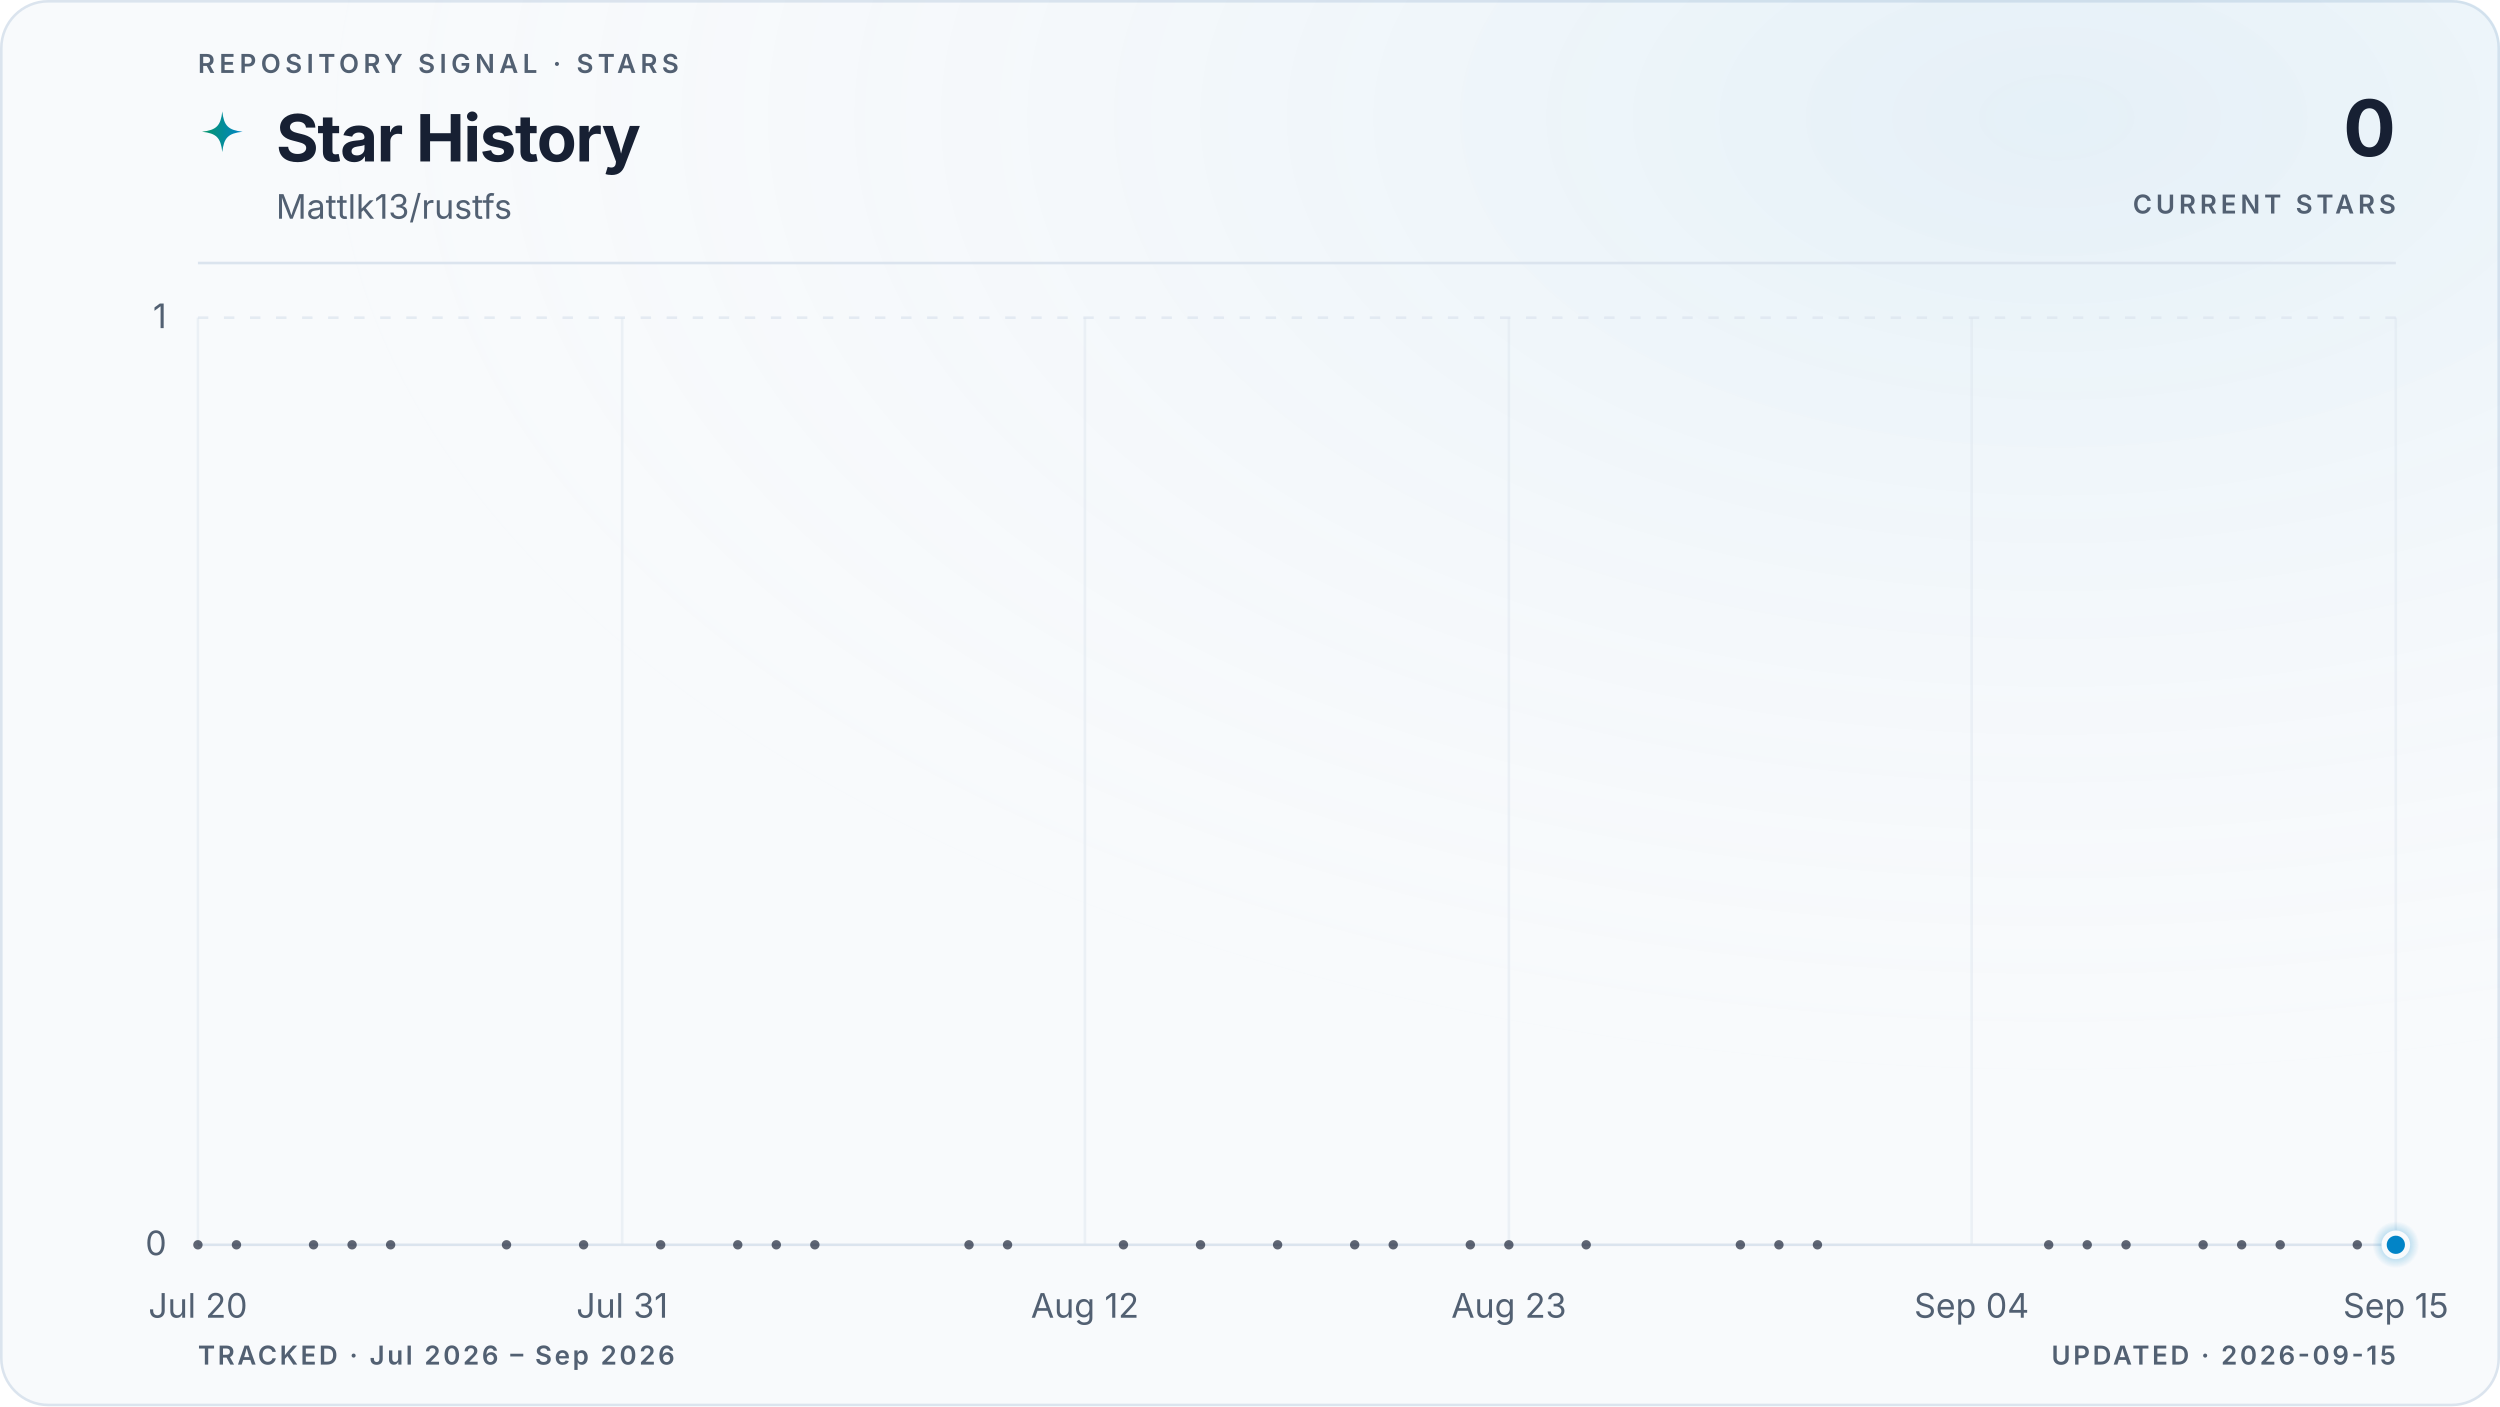
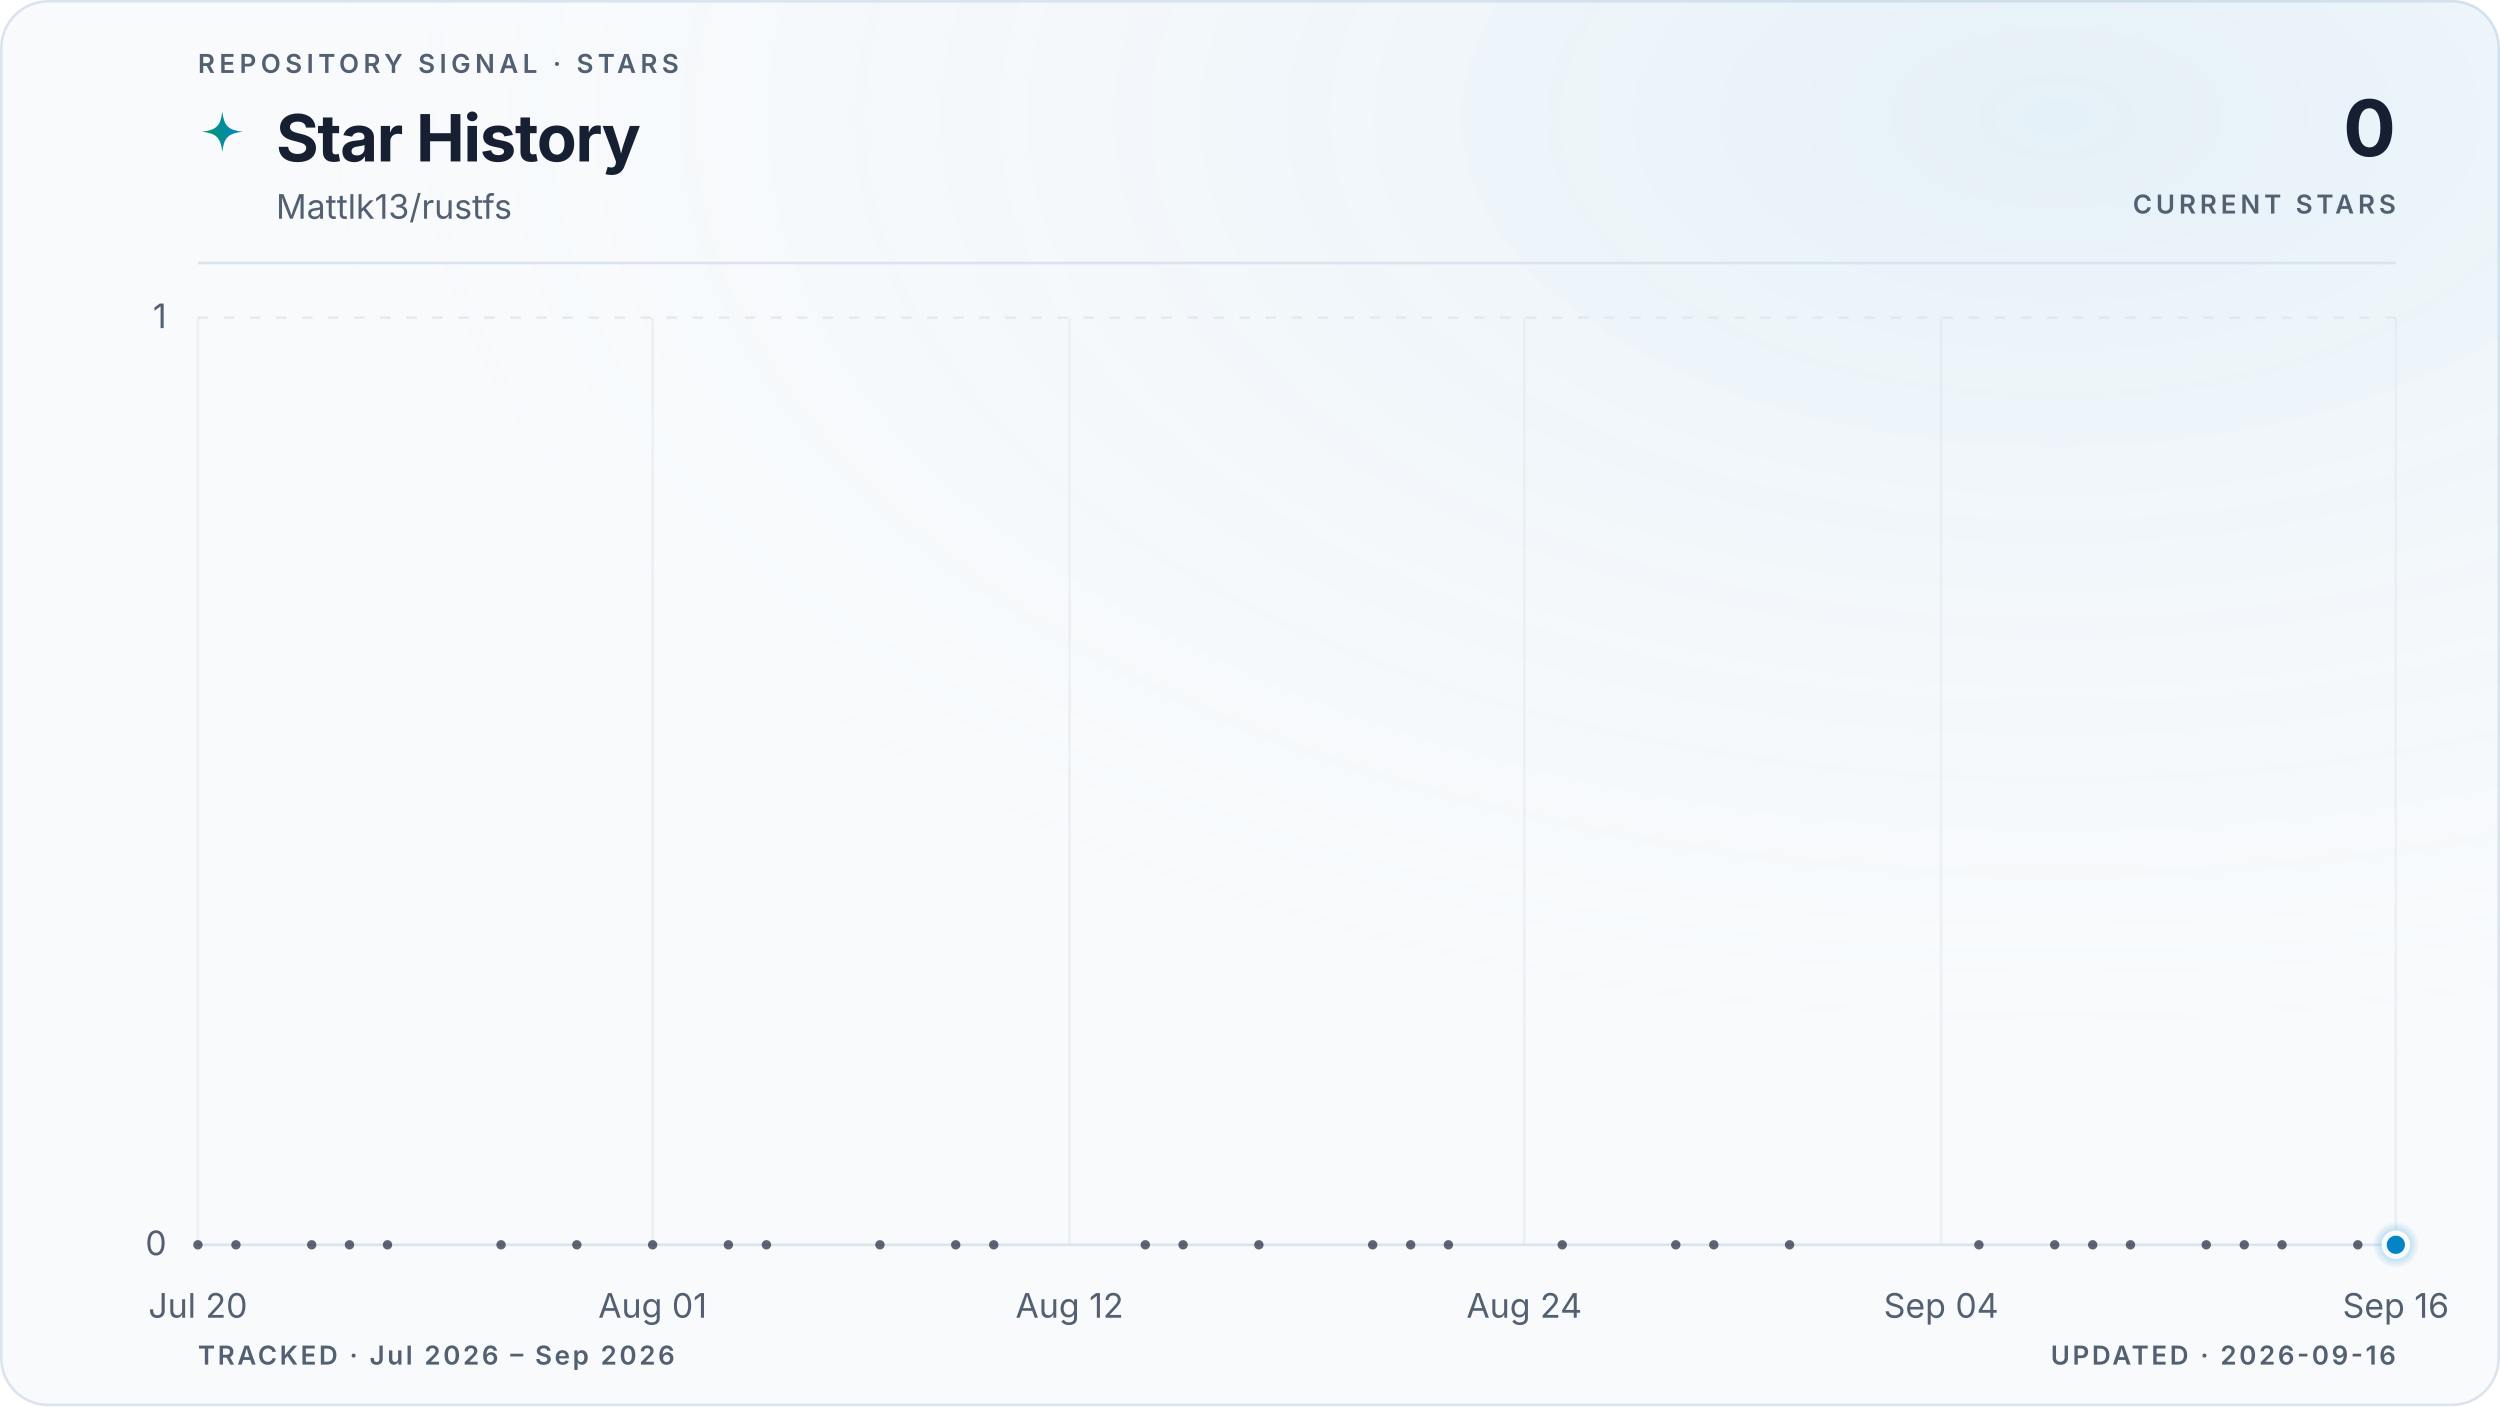
<svg xmlns="http://www.w3.org/2000/svg" viewBox="0 0 960 540" role="img" aria-labelledby="title description" data-style="gradient" data-variant="glow" data-layout="editorial" data-animated="true">
  <defs>
    <linearGradient id="trend" x1="0" y1="0" x2="1" y2="0">
      <stop offset="0%" stop-color="#059669" />
      <stop offset="100%" stop-color="#0284c7" />
    </linearGradient>
    <linearGradient id="area" x1="0" y1="0" x2="0" y2="1">
      <stop offset="0%" stop-color="#059669" stop-opacity="0.22" />
      <stop offset="55%" stop-color="#0284c7" stop-opacity="0.06" />
      <stop offset="100%" stop-color="#0284c7" stop-opacity="0" />
    </linearGradient>
    <radialGradient id="marker-halo" cx="50%" cy="50%" r="50%">
      <stop offset="0%" stop-color="#0284c7" stop-opacity="0.55" />
      <stop offset="100%" stop-color="#0284c7" stop-opacity="0" />
    </radialGradient>
    <radialGradient id="surface-glow" cx="82%" cy="8%" r="70%">
      <stop offset="0%" stop-color="#0284c7" stop-opacity="0.08" />
      <stop offset="100%" stop-color="#f8fafc" stop-opacity="0" />
    </radialGradient>
    <filter id="trend-glow" x="-20%" y="-20%" width="140%" height="140%">
      <feGaussianBlur stdDeviation="5" />
    </filter>
  </defs>
  <style>
.trend-enter{transform-box:fill-box;transform-origin:center;animation:trend-enter 520ms cubic-bezier(0.16,1,0.3,1)}
.marker-enter{transform-box:fill-box;transform-origin:center;animation:marker-enter 320ms cubic-bezier(0.16,1,0.3,1) 200ms both}
.marker-pulse{transform-box:fill-box;transform-origin:center;animation:marker-pulse 2.6s ease-out infinite}
@keyframes trend-enter{from{opacity:.35;transform:translateY(10px)}to{opacity:1;transform:translateY(0)}}
@keyframes marker-enter{from{opacity:0;transform:scale(.4)}to{opacity:1;transform:scale(1)}}
@keyframes marker-pulse{0%{opacity:.5;transform:scale(.7)}70%,100%{opacity:0;transform:scale(2.1)}}
@media (prefers-reduced-motion:reduce){.trend-enter,.marker-enter,.marker-pulse{animation:none!important}}
@media (prefers-reduced-motion:reduce){.marker-pulse{opacity:0}}
</style>
  <rect x="0.5" y="0.5" width="959" height="539" fill="#f8fafc" stroke="#dbe4ee" stroke-width="1" rx="18" />
  <rect width="960" height="540" fill="url(#surface-glow)" rx="18" />
  <text x="76" y="28" fill="#526072" font-family="ui-sans-serif, system-ui, -apple-system, BlinkMacSystemFont, 'Segoe UI', sans-serif" font-size="10" font-weight="600" letter-spacing="1.7">REPOSITORY SIGNAL · STARS</text>
  <path d="M12 1c.8 7.1 2.9 9.2 10 10-7.1.8-9.2 2.9-10 10-.8-7.1-2.9-9.2-10-10 7.1-.8 9.2-2.9 10-10Z" transform="translate(76 42) scale(.78)" fill="url(#trend)" aria-hidden="true" />
  <text x="106" y="62" fill="#172033" font-family="ui-sans-serif, system-ui, -apple-system, BlinkMacSystemFont, 'Segoe UI', sans-serif" font-size="25" font-weight="700" letter-spacing="-0.5">Star History</text>
  <text x="106" y="84" fill="#526072" font-family="ui-sans-serif, system-ui, -apple-system, BlinkMacSystemFont, 'Segoe UI', sans-serif" font-size="13">Mattlk13/rustfs</text>
  <text x="920" y="60" fill="#172033" font-family="ui-sans-serif, system-ui, -apple-system, BlinkMacSystemFont, 'Segoe UI', sans-serif" font-size="30" font-weight="700" letter-spacing="-0.6" text-anchor="end">0</text>
  <text x="920" y="82" fill="#526072" font-family="ui-sans-serif, system-ui, -apple-system, BlinkMacSystemFont, 'Segoe UI', sans-serif" font-size="10" font-weight="600" letter-spacing="1.5" text-anchor="end">CURRENT STARS</text>
  <line x1="76" y1="101" x2="920" y2="101" stroke="#dbe4ee" stroke-width="1" />
  <line x1="76" y1="478.0" x2="920" y2="478.0" stroke="#dbe4ee" stroke-width="1" stroke-dasharray="0" opacity="1" />
  <text x="64" y="482.0" fill="#526072" font-family="ui-sans-serif, system-ui, -apple-system, BlinkMacSystemFont, 'Segoe UI', sans-serif" font-size="13" text-anchor="end">0</text>
  <line x1="76" y1="122.0" x2="920" y2="122.0" stroke="#dbe4ee" stroke-width="1" stroke-dasharray="4 6" opacity="0.7" />
  <text x="64" y="126.0" fill="#526072" font-family="ui-sans-serif, system-ui, -apple-system, BlinkMacSystemFont, 'Segoe UI', sans-serif" font-size="13" text-anchor="end">1</text>
  <line x1="76.0" y1="122" x2="76.0" y2="478" stroke="#dbe4ee" stroke-width="1" opacity="0.45" />
  <text x="76.0" y="506" fill="#526072" font-family="ui-sans-serif, system-ui, -apple-system, BlinkMacSystemFont, 'Segoe UI', sans-serif" font-size="13" text-anchor="middle">Jul 20</text>
-   <line x1="238.9" y1="122" x2="238.9" y2="478" stroke="#dbe4ee" stroke-width="1" opacity="0.45" />
-   <text x="238.9" y="506" fill="#526072" font-family="ui-sans-serif, system-ui, -apple-system, BlinkMacSystemFont, 'Segoe UI', sans-serif" font-size="13" text-anchor="middle">Jul 31</text>
-   <line x1="416.6" y1="122" x2="416.6" y2="478" stroke="#dbe4ee" stroke-width="1" opacity="0.45" />
-   <text x="416.6" y="506" fill="#526072" font-family="ui-sans-serif, system-ui, -apple-system, BlinkMacSystemFont, 'Segoe UI', sans-serif" font-size="13" text-anchor="middle">Aug 12</text>
-   <line x1="579.4" y1="122" x2="579.4" y2="478" stroke="#dbe4ee" stroke-width="1" opacity="0.45" />
-   <text x="579.4" y="506" fill="#526072" font-family="ui-sans-serif, system-ui, -apple-system, BlinkMacSystemFont, 'Segoe UI', sans-serif" font-size="13" text-anchor="middle">Aug 23</text>
-   <line x1="757.1" y1="122" x2="757.1" y2="478" stroke="#dbe4ee" stroke-width="1" opacity="0.45" />
-   <text x="757.1" y="506" fill="#526072" font-family="ui-sans-serif, system-ui, -apple-system, BlinkMacSystemFont, 'Segoe UI', sans-serif" font-size="13" text-anchor="middle">Sep 04</text>
+   <line x1="250.6" y1="122" x2="250.6" y2="478" stroke="#dbe4ee" stroke-width="1" opacity="0.45" />
+   <text x="250.6" y="506" fill="#526072" font-family="ui-sans-serif, system-ui, -apple-system, BlinkMacSystemFont, 'Segoe UI', sans-serif" font-size="13" text-anchor="middle">Aug 01</text>
+   <line x1="410.7" y1="122" x2="410.7" y2="478" stroke="#dbe4ee" stroke-width="1" opacity="0.45" />
+   <text x="410.7" y="506" fill="#526072" font-family="ui-sans-serif, system-ui, -apple-system, BlinkMacSystemFont, 'Segoe UI', sans-serif" font-size="13" text-anchor="middle">Aug 12</text>
+   <line x1="585.3" y1="122" x2="585.3" y2="478" stroke="#dbe4ee" stroke-width="1" opacity="0.45" />
+   <text x="585.3" y="506" fill="#526072" font-family="ui-sans-serif, system-ui, -apple-system, BlinkMacSystemFont, 'Segoe UI', sans-serif" font-size="13" text-anchor="middle">Aug 24</text>
+   <line x1="745.4" y1="122" x2="745.4" y2="478" stroke="#dbe4ee" stroke-width="1" opacity="0.45" />
+   <text x="745.4" y="506" fill="#526072" font-family="ui-sans-serif, system-ui, -apple-system, BlinkMacSystemFont, 'Segoe UI', sans-serif" font-size="13" text-anchor="middle">Sep 04</text>
  <line x1="920.0" y1="122" x2="920.0" y2="478" stroke="#dbe4ee" stroke-width="1" opacity="0.45" />
-   <text x="920.0" y="506" fill="#526072" font-family="ui-sans-serif, system-ui, -apple-system, BlinkMacSystemFont, 'Segoe UI', sans-serif" font-size="13" text-anchor="middle">Sep 15</text>
+   <text x="920.0" y="506" fill="#526072" font-family="ui-sans-serif, system-ui, -apple-system, BlinkMacSystemFont, 'Segoe UI', sans-serif" font-size="13" text-anchor="middle">Sep 16</text>
  <g class="trend-enter">
-     <path d="M 76.0 478.0 C 80.9 478.0, 85.9 478.0, 90.8 478.0 C 95.7 478.0, 100.7 478.0, 105.6 478.0 C 110.5 478.0, 115.5 478.0, 120.4 478.0 C 125.4 478.0, 130.3 478.0, 135.2 478.0 C 140.2 478.0, 145.1 478.0, 150.0 478.0 C 159.9 478.0, 169.8 478.0, 179.6 478.0 C 184.6 478.0, 189.5 478.0, 194.5 478.0 C 204.3 478.0, 214.2 478.0, 224.1 478.0 C 233.9 478.0, 243.8 478.0, 253.7 478.0 C 258.6 478.0, 263.6 478.0, 268.5 478.0 C 273.4 478.0, 278.4 478.0, 283.3 478.0 C 288.2 478.0, 293.2 478.0, 298.1 478.0 C 303.0 478.0, 308.0 478.0, 312.9 478.0 C 322.8 478.0, 332.7 478.0, 342.5 478.0 C 352.4 478.0, 362.3 478.0, 372.1 478.0 C 377.1 478.0, 382.0 478.0, 386.9 478.0 C 401.8 478.0, 416.6 478.0, 431.4 478.0 C 436.3 478.0, 441.2 478.0, 446.2 478.0 C 451.1 478.0, 456.0 478.0, 461.0 478.0 C 470.9 478.0, 480.7 478.0, 490.6 478.0 C 500.5 478.0, 510.3 478.0, 520.2 478.0 C 525.1 478.0, 530.1 478.0, 535.0 478.0 C 540.0 478.0, 544.9 478.0, 549.8 478.0 C 554.8 478.0, 559.7 478.0, 564.6 478.0 C 569.6 478.0, 574.5 478.0, 579.4 478.0 C 589.3 478.0, 599.2 478.0, 609.1 478.0 C 623.9 478.0, 638.7 478.0, 653.5 478.0 C 658.4 478.0, 663.3 478.0, 668.3 478.0 C 673.2 478.0, 678.2 478.0, 683.1 478.0 C 688.0 478.0, 693.0 478.0, 697.9 478.0 C 722.6 478.0, 747.3 478.0, 771.9 478.0 C 776.9 478.0, 781.8 478.0, 786.7 478.0 C 791.7 478.0, 796.6 478.0, 801.5 478.0 C 806.5 478.0, 811.4 478.0, 816.4 478.0 C 821.3 478.0, 826.2 478.0, 831.2 478.0 C 836.1 478.0, 841.0 478.0, 846.0 478.0 C 850.9 478.0, 855.8 478.0, 860.8 478.0 C 865.7 478.0, 870.6 478.0, 875.6 478.0 C 880.5 478.0, 885.5 478.0, 890.4 478.0 C 895.3 478.0, 900.3 478.0, 905.2 478.0 C 910.1 478.0, 915.1 478.0, 920.0 478.0 L 920.0 478.0 L 76.0 478.0 Z" fill="url(#area)" />
-     <path d="M 76.0 478.0 C 80.9 478.0, 85.9 478.0, 90.8 478.0 C 95.7 478.0, 100.7 478.0, 105.6 478.0 C 110.5 478.0, 115.5 478.0, 120.4 478.0 C 125.4 478.0, 130.3 478.0, 135.2 478.0 C 140.2 478.0, 145.1 478.0, 150.0 478.0 C 159.9 478.0, 169.8 478.0, 179.6 478.0 C 184.6 478.0, 189.5 478.0, 194.5 478.0 C 204.3 478.0, 214.2 478.0, 224.1 478.0 C 233.9 478.0, 243.8 478.0, 253.7 478.0 C 258.6 478.0, 263.6 478.0, 268.5 478.0 C 273.4 478.0, 278.4 478.0, 283.3 478.0 C 288.2 478.0, 293.2 478.0, 298.1 478.0 C 303.0 478.0, 308.0 478.0, 312.9 478.0 C 322.8 478.0, 332.7 478.0, 342.5 478.0 C 352.4 478.0, 362.3 478.0, 372.1 478.0 C 377.1 478.0, 382.0 478.0, 386.9 478.0 C 401.8 478.0, 416.6 478.0, 431.4 478.0 C 436.3 478.0, 441.2 478.0, 446.2 478.0 C 451.1 478.0, 456.0 478.0, 461.0 478.0 C 470.9 478.0, 480.7 478.0, 490.6 478.0 C 500.5 478.0, 510.3 478.0, 520.2 478.0 C 525.1 478.0, 530.1 478.0, 535.0 478.0 C 540.0 478.0, 544.9 478.0, 549.8 478.0 C 554.8 478.0, 559.7 478.0, 564.6 478.0 C 569.6 478.0, 574.5 478.0, 579.4 478.0 C 589.3 478.0, 599.2 478.0, 609.1 478.0 C 623.9 478.0, 638.7 478.0, 653.5 478.0 C 658.4 478.0, 663.3 478.0, 668.3 478.0 C 673.2 478.0, 678.2 478.0, 683.1 478.0 C 688.0 478.0, 693.0 478.0, 697.9 478.0 C 722.6 478.0, 747.3 478.0, 771.9 478.0 C 776.9 478.0, 781.8 478.0, 786.7 478.0 C 791.7 478.0, 796.6 478.0, 801.5 478.0 C 806.5 478.0, 811.4 478.0, 816.4 478.0 C 821.3 478.0, 826.2 478.0, 831.2 478.0 C 836.1 478.0, 841.0 478.0, 846.0 478.0 C 850.9 478.0, 855.8 478.0, 860.8 478.0 C 865.7 478.0, 870.6 478.0, 875.6 478.0 C 880.5 478.0, 885.5 478.0, 890.4 478.0 C 895.3 478.0, 900.3 478.0, 905.2 478.0 C 910.1 478.0, 915.1 478.0, 920.0 478.0" fill="none" stroke="url(#trend)" stroke-width="10" stroke-linecap="round" stroke-linejoin="round" opacity="0.10" filter="url(#trend-glow)" />
-     <path d="M 76.0 478.0 C 80.9 478.0, 85.9 478.0, 90.8 478.0 C 95.7 478.0, 100.7 478.0, 105.6 478.0 C 110.5 478.0, 115.5 478.0, 120.4 478.0 C 125.4 478.0, 130.3 478.0, 135.2 478.0 C 140.2 478.0, 145.1 478.0, 150.0 478.0 C 159.9 478.0, 169.8 478.0, 179.6 478.0 C 184.6 478.0, 189.5 478.0, 194.5 478.0 C 204.3 478.0, 214.2 478.0, 224.1 478.0 C 233.9 478.0, 243.8 478.0, 253.7 478.0 C 258.6 478.0, 263.6 478.0, 268.5 478.0 C 273.4 478.0, 278.4 478.0, 283.3 478.0 C 288.2 478.0, 293.2 478.0, 298.1 478.0 C 303.0 478.0, 308.0 478.0, 312.9 478.0 C 322.8 478.0, 332.7 478.0, 342.5 478.0 C 352.4 478.0, 362.3 478.0, 372.1 478.0 C 377.1 478.0, 382.0 478.0, 386.9 478.0 C 401.8 478.0, 416.6 478.0, 431.4 478.0 C 436.3 478.0, 441.2 478.0, 446.2 478.0 C 451.1 478.0, 456.0 478.0, 461.0 478.0 C 470.9 478.0, 480.7 478.0, 490.6 478.0 C 500.5 478.0, 510.3 478.0, 520.2 478.0 C 525.1 478.0, 530.1 478.0, 535.0 478.0 C 540.0 478.0, 544.9 478.0, 549.8 478.0 C 554.8 478.0, 559.7 478.0, 564.6 478.0 C 569.6 478.0, 574.5 478.0, 579.4 478.0 C 589.3 478.0, 599.2 478.0, 609.1 478.0 C 623.9 478.0, 638.7 478.0, 653.5 478.0 C 658.4 478.0, 663.3 478.0, 668.3 478.0 C 673.2 478.0, 678.2 478.0, 683.1 478.0 C 688.0 478.0, 693.0 478.0, 697.9 478.0 C 722.6 478.0, 747.3 478.0, 771.9 478.0 C 776.9 478.0, 781.8 478.0, 786.7 478.0 C 791.7 478.0, 796.6 478.0, 801.5 478.0 C 806.5 478.0, 811.4 478.0, 816.4 478.0 C 821.3 478.0, 826.2 478.0, 831.2 478.0 C 836.1 478.0, 841.0 478.0, 846.0 478.0 C 850.9 478.0, 855.8 478.0, 860.8 478.0 C 865.7 478.0, 870.6 478.0, 875.6 478.0 C 880.5 478.0, 885.5 478.0, 890.4 478.0 C 895.3 478.0, 900.3 478.0, 905.2 478.0 C 910.1 478.0, 915.1 478.0, 920.0 478.0" fill="none" stroke="url(#trend)" stroke-width="3" stroke-linecap="round" stroke-linejoin="round" />
+     <path d="M 76.0 478.0 C 80.9 478.0, 85.7 478.0, 90.6 478.0 C 95.4 478.0, 100.3 478.0, 105.1 478.0 C 110.0 478.0, 114.8 478.0, 119.7 478.0 C 124.5 478.0, 129.4 478.0, 134.2 478.0 C 139.1 478.0, 143.9 478.0, 148.8 478.0 C 158.5 478.0, 168.2 478.0, 177.9 478.0 C 182.7 478.0, 187.6 478.0, 192.4 478.0 C 202.1 478.0, 211.8 478.0, 221.5 478.0 C 231.2 478.0, 240.9 478.0, 250.6 478.0 C 255.5 478.0, 260.3 478.0, 265.2 478.0 C 270.0 478.0, 274.9 478.0, 279.7 478.0 C 284.6 478.0, 289.4 478.0, 294.3 478.0 C 299.1 478.0, 304.0 478.0, 308.8 478.0 C 318.5 478.0, 328.2 478.0, 337.9 478.0 C 347.6 478.0, 357.3 478.0, 367.0 478.0 C 371.9 478.0, 376.7 478.0, 381.6 478.0 C 396.1 478.0, 410.7 478.0, 425.2 478.0 C 430.1 478.0, 434.9 478.0, 439.8 478.0 C 444.6 478.0, 449.5 478.0, 454.3 478.0 C 464.0 478.0, 473.7 478.0, 483.4 478.0 C 493.1 478.0, 502.9 478.0, 512.6 478.0 C 517.4 478.0, 522.3 478.0, 527.1 478.0 C 532.0 478.0, 536.8 478.0, 541.7 478.0 C 546.5 478.0, 551.4 478.0, 556.2 478.0 C 561.1 478.0, 565.9 478.0, 570.8 478.0 C 580.5 478.0, 590.2 478.0, 599.9 478.0 C 614.4 478.0, 629.0 478.0, 643.5 478.0 C 648.4 478.0, 653.2 478.0, 658.1 478.0 C 662.9 478.0, 667.8 478.0, 672.6 478.0 C 677.5 478.0, 682.3 478.0, 687.2 478.0 C 711.4 478.0, 735.7 478.0, 759.9 478.0 C 764.8 478.0, 769.6 478.0, 774.5 478.0 C 779.3 478.0, 784.2 478.0, 789.0 478.0 C 793.9 478.0, 798.7 478.0, 803.6 478.0 C 808.4 478.0, 813.3 478.0, 818.1 478.0 C 823.0 478.0, 827.8 478.0, 832.7 478.0 C 837.5 478.0, 842.4 478.0, 847.2 478.0 C 852.1 478.0, 856.9 478.0, 861.8 478.0 C 866.6 478.0, 871.5 478.0, 876.3 478.0 C 881.2 478.0, 886.0 478.0, 890.9 478.0 C 895.7 478.0, 900.6 478.0, 905.4 478.0 C 910.3 478.0, 915.1 478.0, 920.0 478.0 L 920.0 478.0 L 76.0 478.0 Z" fill="url(#area)" />
+     <path d="M 76.0 478.0 C 80.9 478.0, 85.7 478.0, 90.6 478.0 C 95.4 478.0, 100.3 478.0, 105.1 478.0 C 110.0 478.0, 114.8 478.0, 119.7 478.0 C 124.5 478.0, 129.4 478.0, 134.2 478.0 C 139.1 478.0, 143.9 478.0, 148.8 478.0 C 158.5 478.0, 168.2 478.0, 177.9 478.0 C 182.7 478.0, 187.6 478.0, 192.4 478.0 C 202.1 478.0, 211.8 478.0, 221.5 478.0 C 231.2 478.0, 240.9 478.0, 250.6 478.0 C 255.5 478.0, 260.3 478.0, 265.2 478.0 C 270.0 478.0, 274.9 478.0, 279.7 478.0 C 284.6 478.0, 289.4 478.0, 294.3 478.0 C 299.1 478.0, 304.0 478.0, 308.8 478.0 C 318.5 478.0, 328.2 478.0, 337.9 478.0 C 347.6 478.0, 357.3 478.0, 367.0 478.0 C 371.9 478.0, 376.7 478.0, 381.6 478.0 C 396.1 478.0, 410.7 478.0, 425.2 478.0 C 430.1 478.0, 434.9 478.0, 439.8 478.0 C 444.6 478.0, 449.5 478.0, 454.3 478.0 C 464.0 478.0, 473.7 478.0, 483.4 478.0 C 493.1 478.0, 502.9 478.0, 512.6 478.0 C 517.4 478.0, 522.3 478.0, 527.1 478.0 C 532.0 478.0, 536.8 478.0, 541.7 478.0 C 546.5 478.0, 551.4 478.0, 556.2 478.0 C 561.1 478.0, 565.9 478.0, 570.8 478.0 C 580.5 478.0, 590.2 478.0, 599.9 478.0 C 614.4 478.0, 629.0 478.0, 643.5 478.0 C 648.4 478.0, 653.2 478.0, 658.1 478.0 C 662.9 478.0, 667.8 478.0, 672.6 478.0 C 677.5 478.0, 682.3 478.0, 687.2 478.0 C 711.4 478.0, 735.7 478.0, 759.9 478.0 C 764.8 478.0, 769.6 478.0, 774.5 478.0 C 779.3 478.0, 784.2 478.0, 789.0 478.0 C 793.9 478.0, 798.7 478.0, 803.6 478.0 C 808.4 478.0, 813.3 478.0, 818.1 478.0 C 823.0 478.0, 827.8 478.0, 832.7 478.0 C 837.5 478.0, 842.4 478.0, 847.2 478.0 C 852.1 478.0, 856.9 478.0, 861.8 478.0 C 866.6 478.0, 871.5 478.0, 876.3 478.0 C 881.2 478.0, 886.0 478.0, 890.9 478.0 C 895.7 478.0, 900.6 478.0, 905.4 478.0 C 910.3 478.0, 915.1 478.0, 920.0 478.0" fill="none" stroke="url(#trend)" stroke-width="10" stroke-linecap="round" stroke-linejoin="round" opacity="0.10" filter="url(#trend-glow)" />
+     <path d="M 76.0 478.0 C 80.9 478.0, 85.7 478.0, 90.6 478.0 C 95.4 478.0, 100.3 478.0, 105.1 478.0 C 110.0 478.0, 114.8 478.0, 119.7 478.0 C 124.5 478.0, 129.4 478.0, 134.2 478.0 C 139.1 478.0, 143.9 478.0, 148.8 478.0 C 158.5 478.0, 168.2 478.0, 177.9 478.0 C 182.7 478.0, 187.6 478.0, 192.4 478.0 C 202.1 478.0, 211.8 478.0, 221.5 478.0 C 231.2 478.0, 240.9 478.0, 250.6 478.0 C 255.5 478.0, 260.3 478.0, 265.2 478.0 C 270.0 478.0, 274.9 478.0, 279.7 478.0 C 284.6 478.0, 289.4 478.0, 294.3 478.0 C 299.1 478.0, 304.0 478.0, 308.8 478.0 C 318.5 478.0, 328.2 478.0, 337.9 478.0 C 347.6 478.0, 357.3 478.0, 367.0 478.0 C 371.9 478.0, 376.7 478.0, 381.6 478.0 C 396.1 478.0, 410.7 478.0, 425.2 478.0 C 430.1 478.0, 434.9 478.0, 439.8 478.0 C 444.6 478.0, 449.5 478.0, 454.3 478.0 C 464.0 478.0, 473.7 478.0, 483.4 478.0 C 493.1 478.0, 502.9 478.0, 512.6 478.0 C 517.4 478.0, 522.3 478.0, 527.1 478.0 C 532.0 478.0, 536.8 478.0, 541.7 478.0 C 546.5 478.0, 551.4 478.0, 556.2 478.0 C 561.1 478.0, 565.9 478.0, 570.8 478.0 C 580.5 478.0, 590.2 478.0, 599.9 478.0 C 614.4 478.0, 629.0 478.0, 643.5 478.0 C 648.4 478.0, 653.2 478.0, 658.1 478.0 C 662.9 478.0, 667.8 478.0, 672.6 478.0 C 677.5 478.0, 682.3 478.0, 687.2 478.0 C 711.4 478.0, 735.7 478.0, 759.9 478.0 C 764.8 478.0, 769.6 478.0, 774.5 478.0 C 779.3 478.0, 784.2 478.0, 789.0 478.0 C 793.9 478.0, 798.7 478.0, 803.6 478.0 C 808.4 478.0, 813.3 478.0, 818.1 478.0 C 823.0 478.0, 827.8 478.0, 832.7 478.0 C 837.5 478.0, 842.4 478.0, 847.2 478.0 C 852.1 478.0, 856.9 478.0, 861.8 478.0 C 866.6 478.0, 871.5 478.0, 876.3 478.0 C 881.2 478.0, 886.0 478.0, 890.9 478.0 C 895.7 478.0, 900.6 478.0, 905.4 478.0 C 910.3 478.0, 915.1 478.0, 920.0 478.0" fill="none" stroke="url(#trend)" stroke-width="3" stroke-linecap="round" stroke-linejoin="round" />
    <g data-point-count="31" fill="#172033" opacity="0.68">
      <circle cx="76.0" cy="478.0" r="1.8" />
-       <circle cx="90.8" cy="478.0" r="1.8" />
-       <circle cx="120.4" cy="478.0" r="1.8" />
-       <circle cx="135.2" cy="478.0" r="1.8" />
-       <circle cx="150.0" cy="478.0" r="1.8" />
-       <circle cx="194.5" cy="478.0" r="1.8" />
-       <circle cx="224.1" cy="478.0" r="1.8" />
-       <circle cx="253.7" cy="478.0" r="1.8" />
-       <circle cx="283.3" cy="478.0" r="1.8" />
-       <circle cx="298.1" cy="478.0" r="1.8" />
-       <circle cx="312.9" cy="478.0" r="1.8" />
-       <circle cx="372.1" cy="478.0" r="1.8" />
-       <circle cx="386.9" cy="478.0" r="1.8" />
-       <circle cx="431.4" cy="478.0" r="1.8" />
-       <circle cx="461.0" cy="478.0" r="1.8" />
-       <circle cx="490.6" cy="478.0" r="1.8" />
-       <circle cx="520.2" cy="478.0" r="1.8" />
-       <circle cx="535.0" cy="478.0" r="1.8" />
-       <circle cx="564.6" cy="478.0" r="1.8" />
-       <circle cx="579.4" cy="478.0" r="1.8" />
-       <circle cx="609.1" cy="478.0" r="1.8" />
-       <circle cx="668.3" cy="478.0" r="1.8" />
-       <circle cx="683.1" cy="478.0" r="1.8" />
-       <circle cx="697.9" cy="478.0" r="1.8" />
-       <circle cx="786.7" cy="478.0" r="1.8" />
-       <circle cx="801.5" cy="478.0" r="1.8" />
-       <circle cx="816.4" cy="478.0" r="1.8" />
-       <circle cx="846.0" cy="478.0" r="1.8" />
-       <circle cx="860.8" cy="478.0" r="1.8" />
-       <circle cx="875.6" cy="478.0" r="1.8" />
-       <circle cx="905.2" cy="478.0" r="1.8" />
+       <circle cx="90.6" cy="478.0" r="1.8" />
+       <circle cx="119.7" cy="478.0" r="1.8" />
+       <circle cx="134.2" cy="478.0" r="1.8" />
+       <circle cx="148.8" cy="478.0" r="1.8" />
+       <circle cx="192.4" cy="478.0" r="1.8" />
+       <circle cx="221.5" cy="478.0" r="1.8" />
+       <circle cx="250.6" cy="478.0" r="1.8" />
+       <circle cx="279.7" cy="478.0" r="1.8" />
+       <circle cx="294.3" cy="478.0" r="1.8" />
+       <circle cx="337.9" cy="478.0" r="1.8" />
+       <circle cx="367.0" cy="478.0" r="1.8" />
+       <circle cx="381.6" cy="478.0" r="1.8" />
+       <circle cx="439.8" cy="478.0" r="1.8" />
+       <circle cx="454.3" cy="478.0" r="1.8" />
+       <circle cx="483.4" cy="478.0" r="1.8" />
+       <circle cx="527.1" cy="478.0" r="1.8" />
+       <circle cx="541.7" cy="478.0" r="1.8" />
+       <circle cx="556.2" cy="478.0" r="1.8" />
+       <circle cx="599.9" cy="478.0" r="1.8" />
+       <circle cx="643.5" cy="478.0" r="1.8" />
+       <circle cx="658.1" cy="478.0" r="1.8" />
+       <circle cx="687.2" cy="478.0" r="1.8" />
+       <circle cx="759.9" cy="478.0" r="1.8" />
+       <circle cx="789.0" cy="478.0" r="1.8" />
+       <circle cx="803.6" cy="478.0" r="1.8" />
+       <circle cx="818.1" cy="478.0" r="1.8" />
+       <circle cx="847.2" cy="478.0" r="1.8" />
+       <circle cx="861.8" cy="478.0" r="1.8" />
+       <circle cx="876.3" cy="478.0" r="1.8" />
+       <circle cx="905.4" cy="478.0" r="1.8" />
    </g>
  </g>
  <g class="marker-enter">
    <circle class="marker-pulse" cx="920.0" cy="478.0" r="9" fill="url(#marker-halo)" />
    <circle cx="920.0" cy="478.0" r="4.5" fill="#0284c7" stroke="#f8fafc" stroke-width="2" />
  </g>
  <text x="76" y="524" fill="#526072" font-family="ui-sans-serif, system-ui, -apple-system, BlinkMacSystemFont, 'Segoe UI', sans-serif" font-size="10" font-weight="600" letter-spacing="1">TRACKED · Jul 2026 – Sep 2026</text>
-   <text x="920" y="524" fill="#526072" font-family="ui-sans-serif, system-ui, -apple-system, BlinkMacSystemFont, 'Segoe UI', sans-serif" font-size="10" font-weight="600" letter-spacing="1" text-anchor="end">UPDATED · 2026-09-15</text>
+   <text x="920" y="524" fill="#526072" font-family="ui-sans-serif, system-ui, -apple-system, BlinkMacSystemFont, 'Segoe UI', sans-serif" font-size="10" font-weight="600" letter-spacing="1" text-anchor="end">UPDATED · 2026-09-16</text>
</svg>
